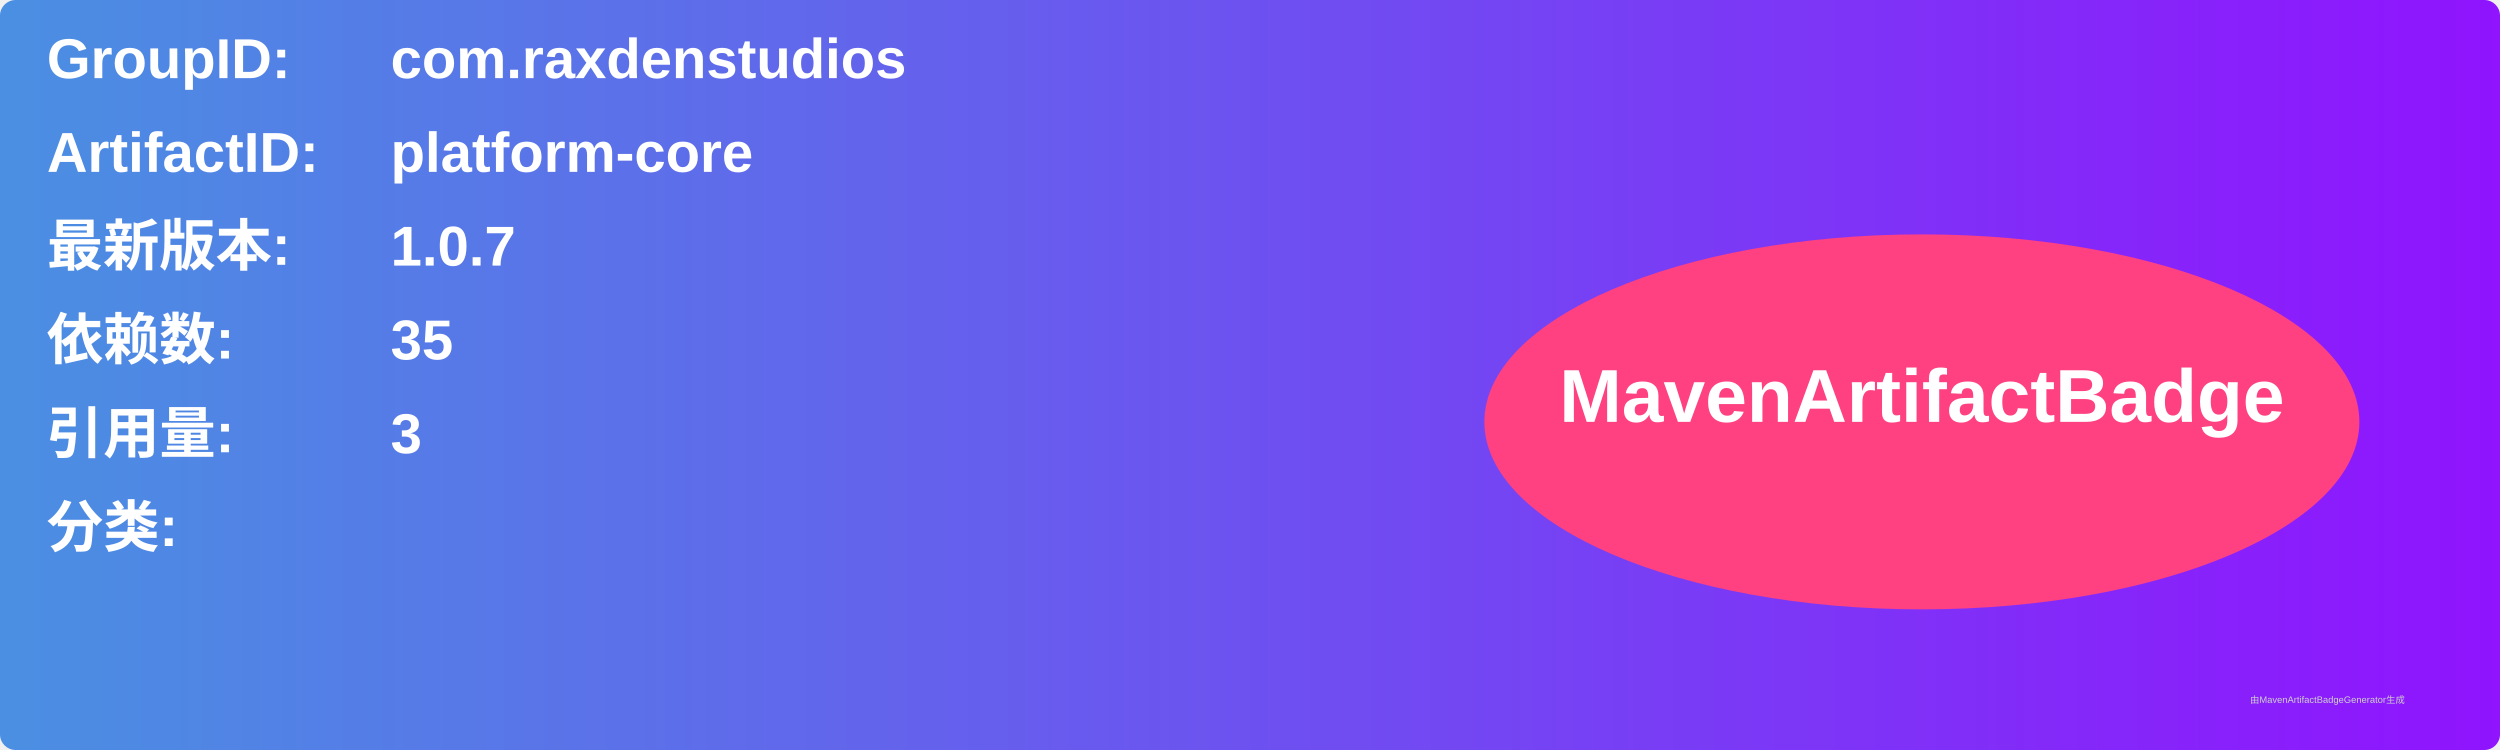
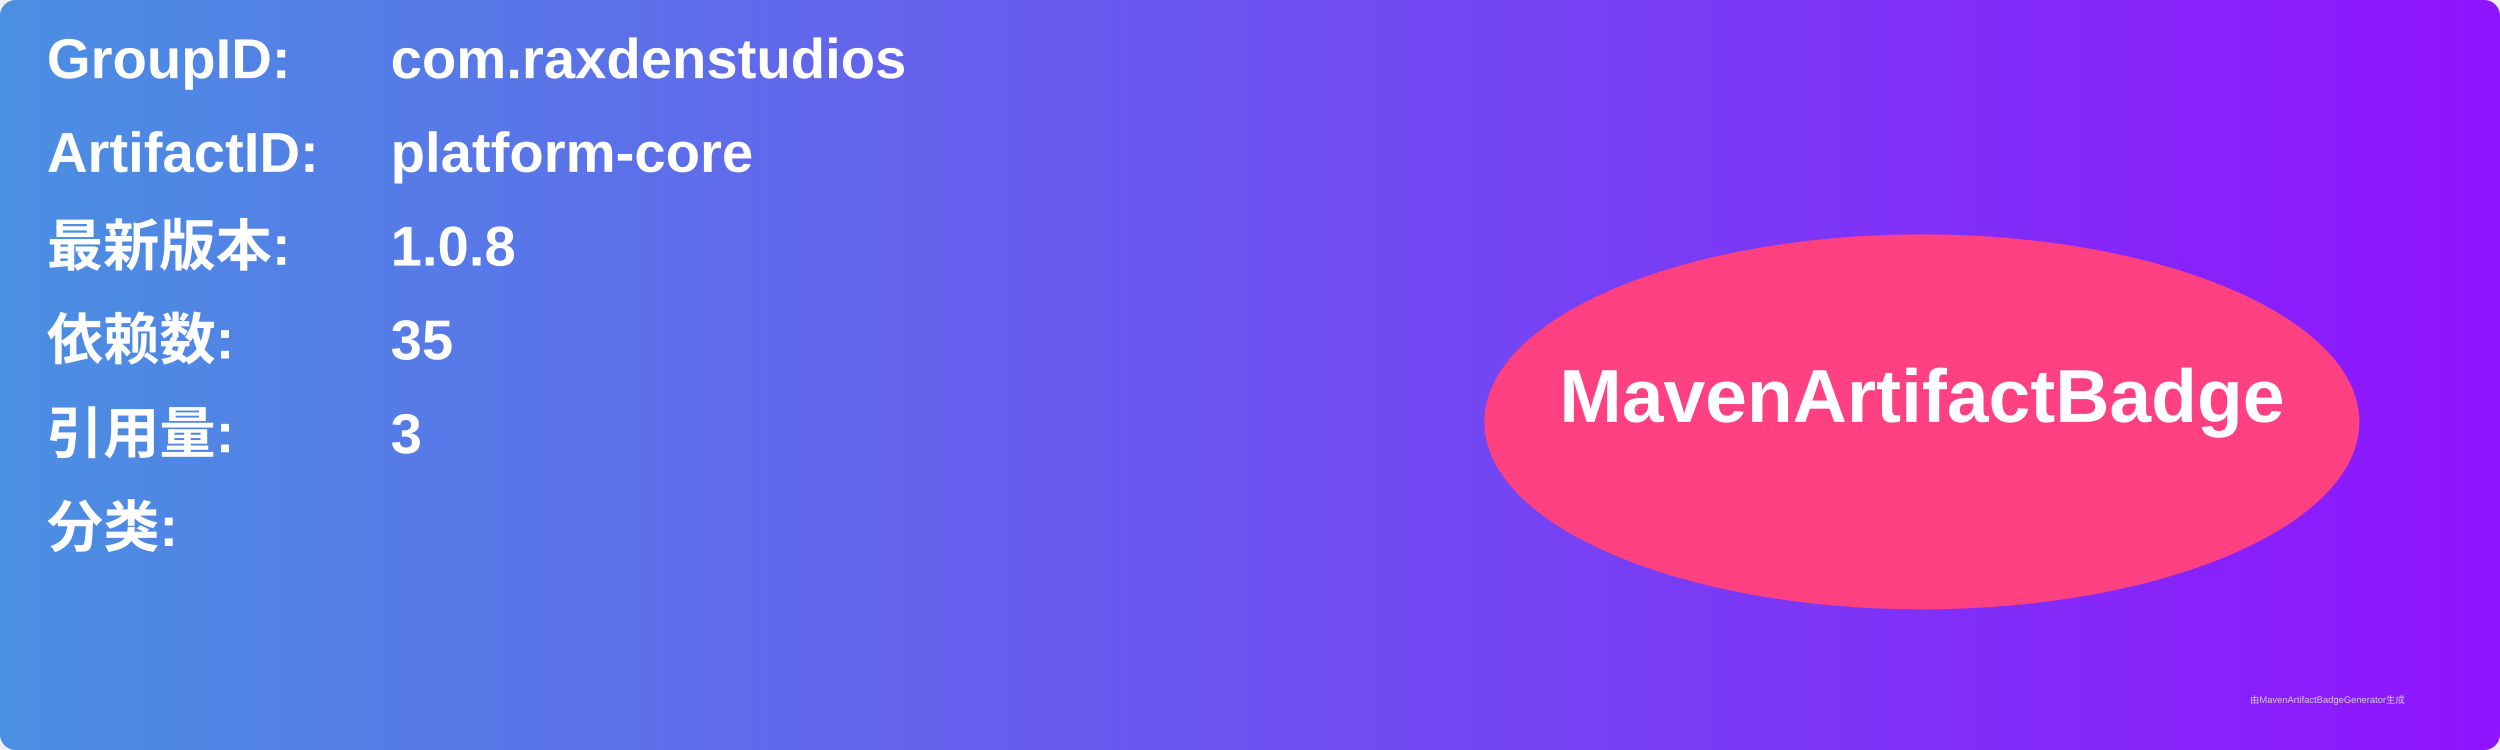
<svg xmlns="http://www.w3.org/2000/svg" width="800" height="240" viewBox="0 0 800 240">
  <linearGradient id="grad" x1="0%" y1="0%" x2="100%" y2="0%">
    <stop offset="0%" stop-color="#4a90e2" />
    <stop offset="100%" stop-color="#9013fe" />
  </linearGradient>
  <rect width="100%" height="100%" rx="5" ry="5" fill="url(#grad)" />
  <g transform="translate(15, 15)">
    <text x="0" y="10" font-family="Arial" font-size="18" fill="white" font-weight="bold" width="260">GroupID:</text>
    <text x="110" y="10" font-family="Arial" font-size="18" fill="white" font-weight="bold" width="460">com.raxdenstudios</text>
    <text x="0" y="40" font-family="Arial" font-size="18" fill="white" font-weight="bold" width="260">ArtifactID:</text>
    <text x="110" y="40" font-family="Arial" font-size="18" fill="white" font-weight="bold" width="460">platform-core</text>
    <text x="0" y="70" font-family="Arial" font-size="18" fill="white" font-weight="bold">最新版本:</text>
    <text x="110" y="70" font-family="Arial" font-size="18" fill="white" font-weight="bold">
-       <tspan font-weight="bold">1.0.7</tspan>
+       <tspan font-weight="bold">1.0.8</tspan>
    </text>
    <text x="0" y="100" font-family="Arial" font-size="18" fill="white" font-weight="bold">依赖数: </text>
    <text x="110" y="100" font-family="Arial" font-size="18" fill="white">
      <tspan font-weight="bold">35</tspan>
    </text>
    <text x="0" y="130" font-family="Arial" font-size="18" fill="white" font-weight="bold">引用量: </text>
    <text x="110" y="130" font-family="Arial" font-size="18" fill="white">
      <tspan font-weight="bold">3</tspan>
    </text>
    <text x="0" y="160" font-family="Arial" font-size="18" fill="white" font-weight="bold">分类:</text>
    <text x="10" y="190" font-family="Arial" font-size="10" fill="white">
      <tspan font-weight="bold" />
    </text>
    <ellipse cx="600" cy="120" rx="140" ry="60" fill="#ff4081" />
    <text x="600" y="120" text-anchor="middle" font-family="Arial" font-size="24" fill="white" font-weight="bold">MavenArtifactBadge</text>
  </g>
  <text x="720" y="225" font-family="Arial" font-size="3" fill="#d0d0d0">由MavenArtifactBadgeGenerator生成</text>
</svg>
